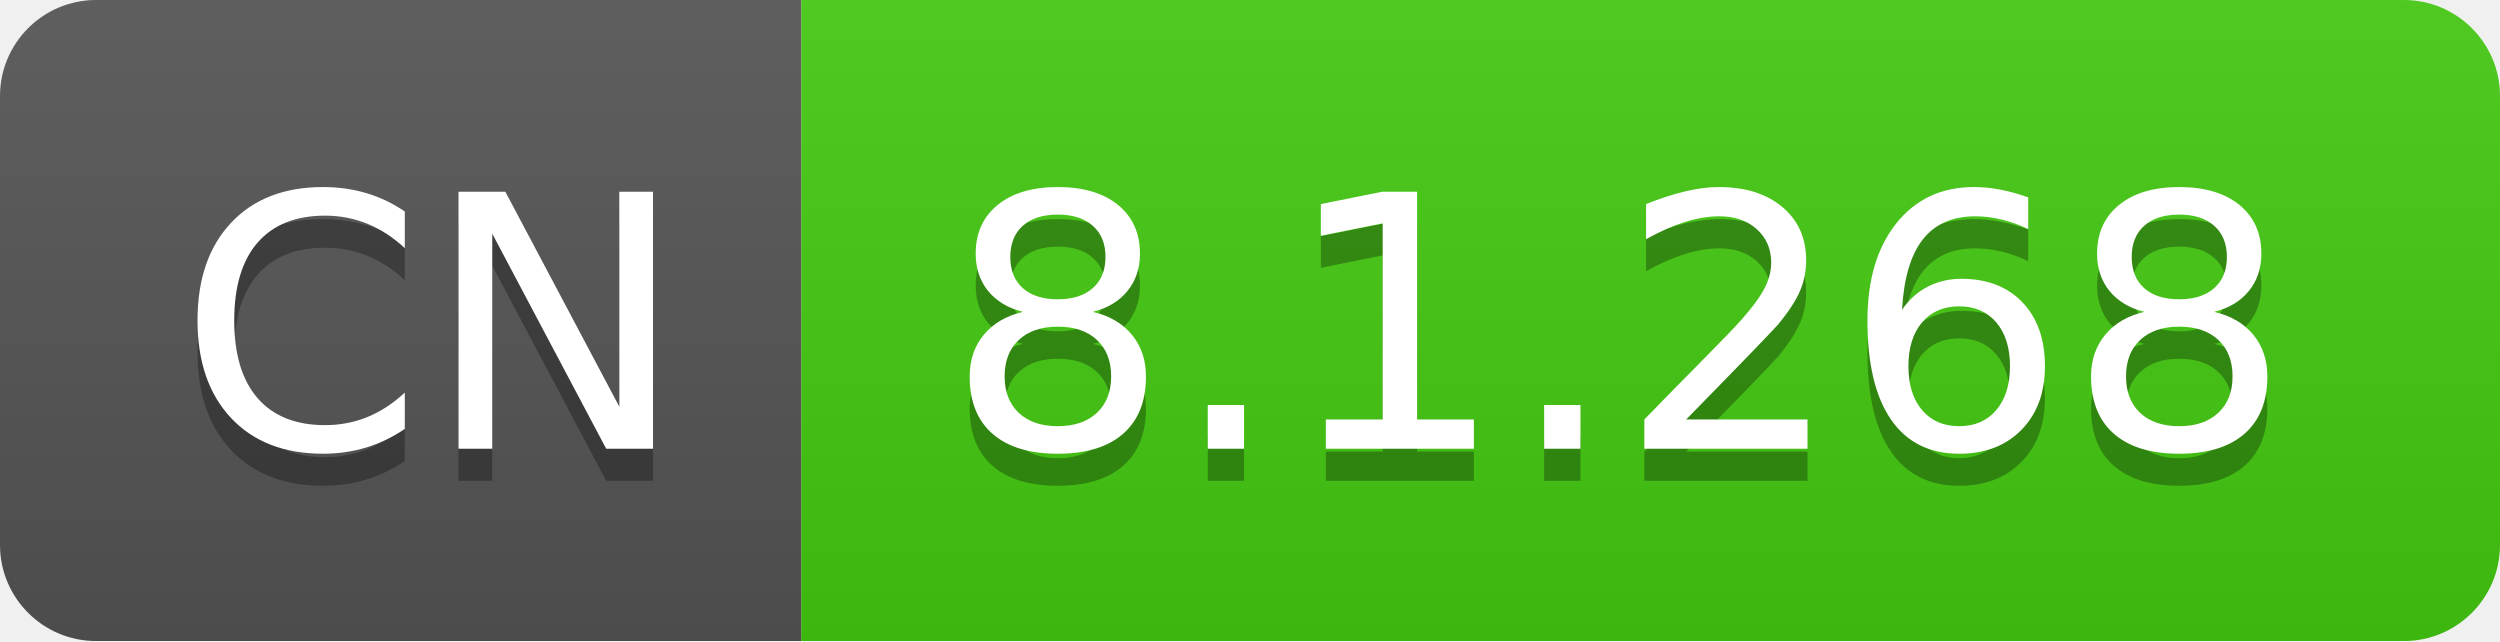
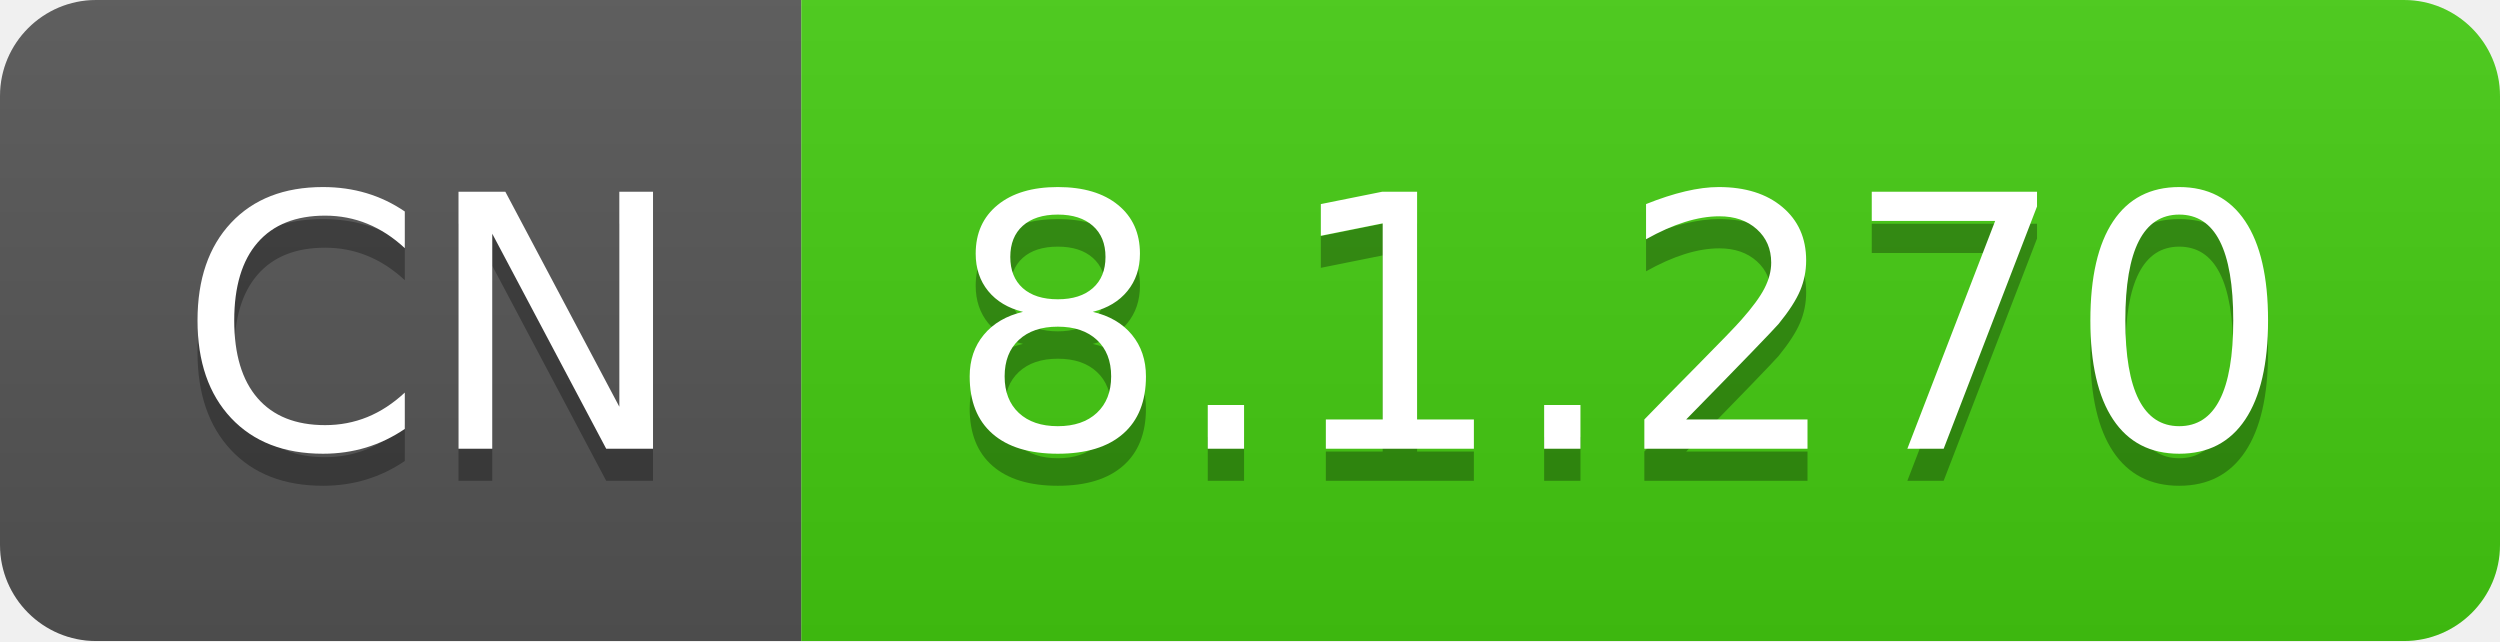
- <svg xmlns="http://www.w3.org/2000/svg" width="78" height="20" role="img" aria-label="CN: 8.1.268">
+ <svg xmlns="http://www.w3.org/2000/svg" width="78" height="20" role="img" aria-label="CN: 8.1.270">
  <linearGradient id="s" x2="0" y2="100%">
    <stop offset="0" stop-color="#bbb" stop-opacity=".1" />
    <stop offset="1" stop-opacity=".1" />
  </linearGradient>
  <clipPath id="r">
    <rect width="78" height="20" rx="3" fill="#fff" />
  </clipPath>
  <g clip-path="url(#r)">
    <rect width="25" height="20" fill="#555" />
    <rect x="25" width="53" height="20" fill="#4c1" />
    <rect width="78" height="20" fill="url(#s)" />
  </g>
  <g fill="#fff" text-anchor="middle" font-family="Verdana,Geneva,DejaVu Sans,sans-serif" text-rendering="geometricPrecision" font-size="110">
    <text aria-hidden="true" x="135" y="150" fill="#010101" fill-opacity=".3" transform="scale(.1)" textLength="150">CN</text>
    <text x="135" y="140" transform="scale(.1)" fill="#fff" textLength="150">CN</text>
-     <text aria-hidden="true" x="505" y="150" fill="#010101" fill-opacity=".3" transform="scale(.1)" textLength="430">8.1.268</text>
-     <text x="505" y="140" transform="scale(.1)" fill="#fff" textLength="430">8.1.268</text>
+     <text aria-hidden="true" x="505" y="150" fill="#010101" fill-opacity=".3" transform="scale(.1)" textLength="430">8.1.270</text>
+     <text x="505" y="140" transform="scale(.1)" fill="#fff" textLength="430">8.1.270</text>
  </g>
</svg>
